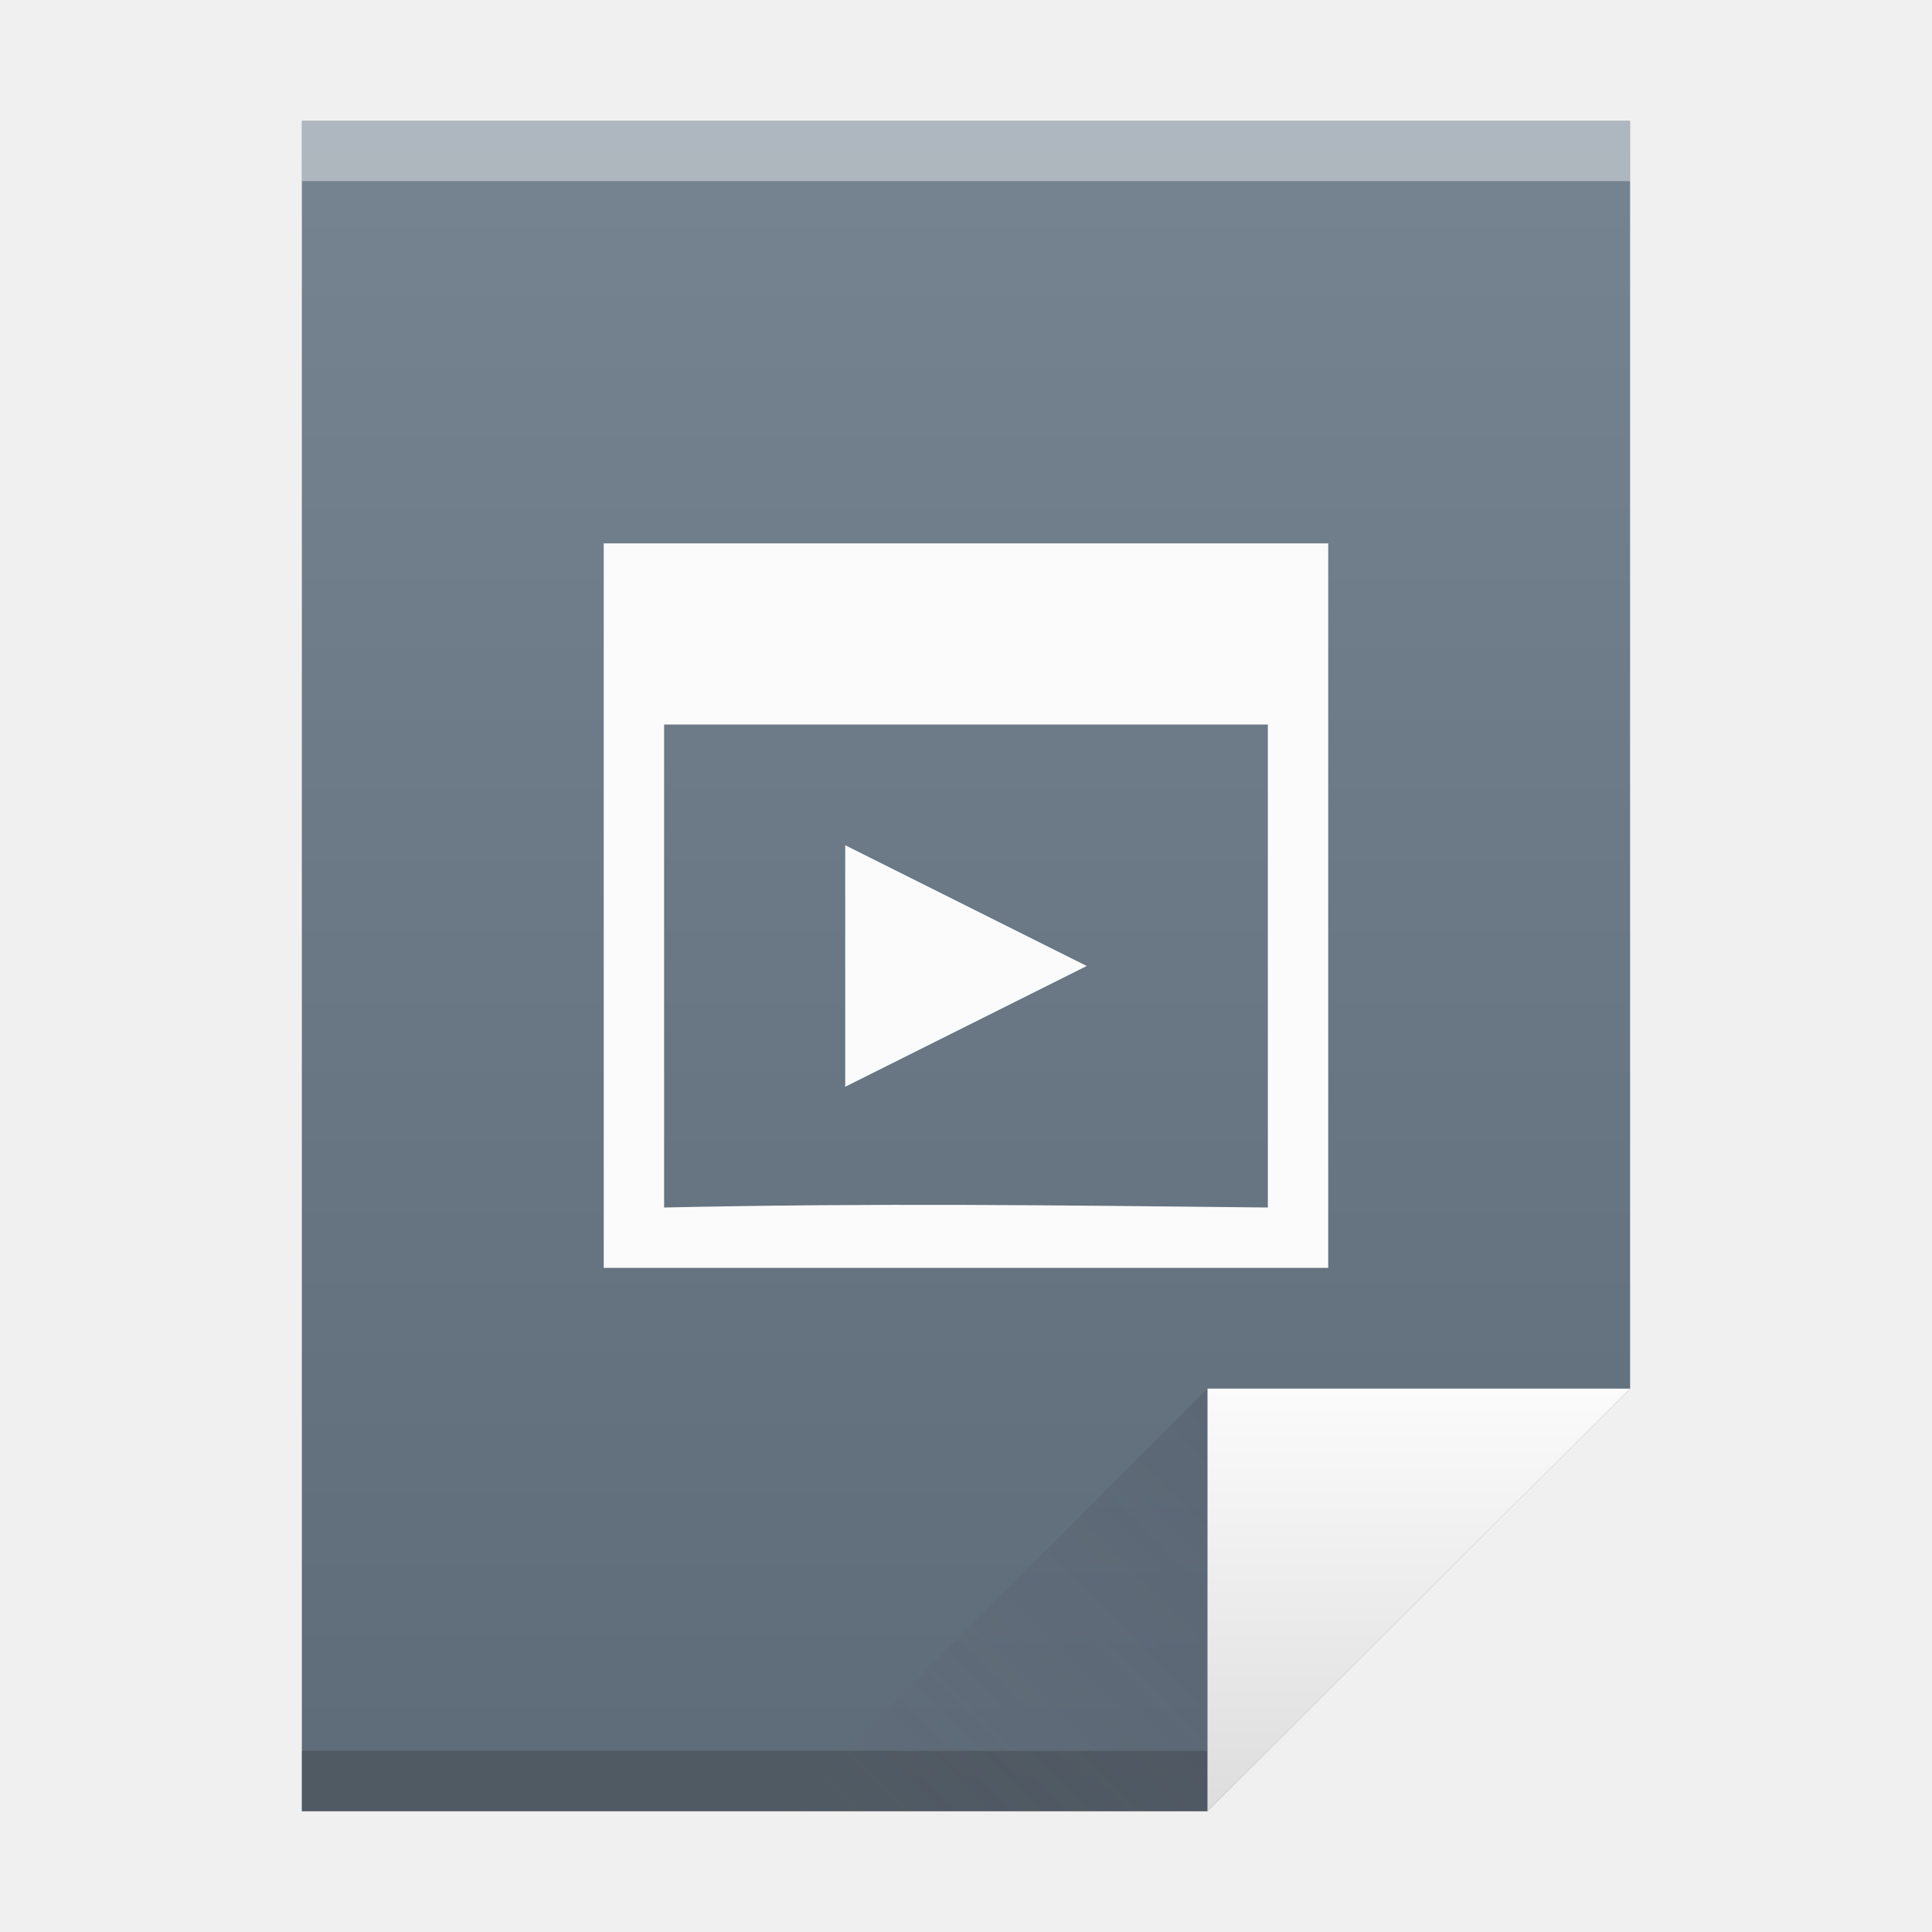
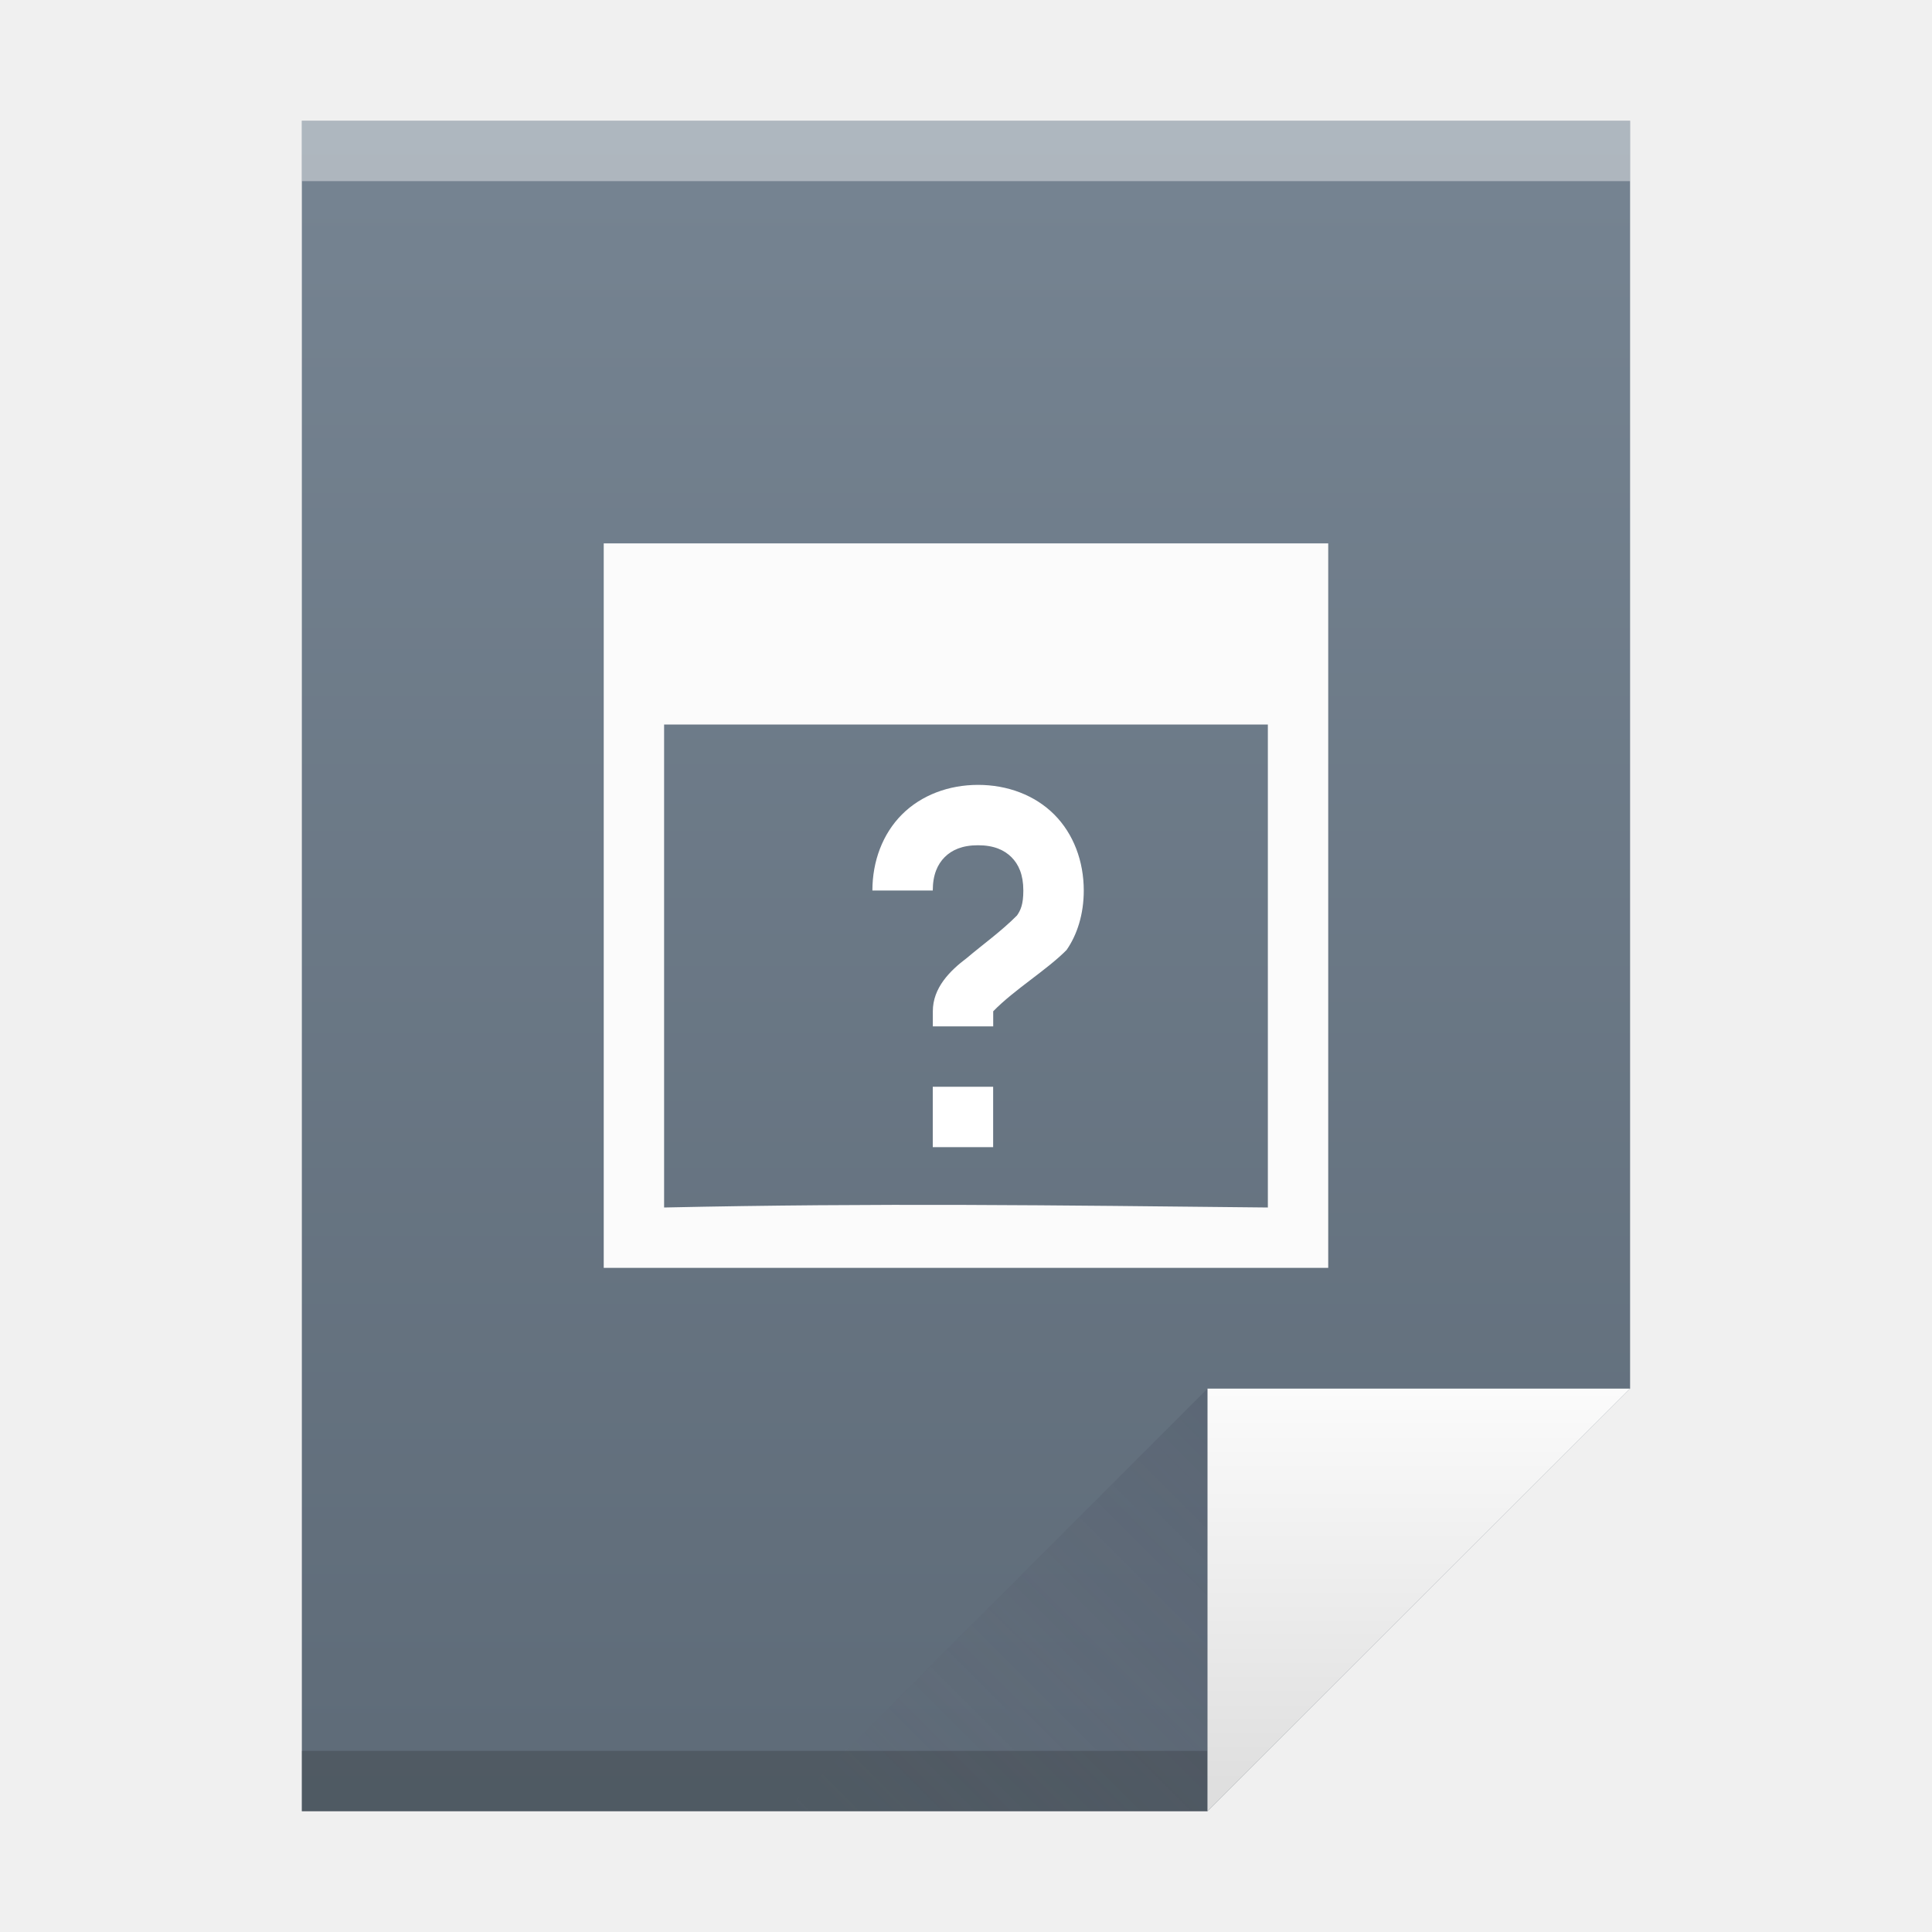
<svg xmlns="http://www.w3.org/2000/svg" xmlns:xlink="http://www.w3.org/1999/xlink" width="32" height="32" id="svg5453" version="1.1">
  <defs id="defs5455">
    <linearGradient gradientTransform="matrix(0.4999998,0,0,0.4827584,384.5714,516.3497)" xlink:href="#linearGradient4300-7" id="linearGradient4306" x1="32" y1="61" x2="32" y2="3" gradientUnits="userSpaceOnUse" />
    <linearGradient gradientTransform="matrix(0.4827584,0,0,0.4827584,385.2611,516.1084)" xlink:href="#linearGradient4351-8" id="linearGradient4357" x1="47" y1="61" x2="47" y2="47" gradientUnits="userSpaceOnUse" />
    <linearGradient gradientTransform="matrix(0.4827584,0,0,-0.4827584,378.5025,553.7635)" xlink:href="#linearGradient4410" id="linearGradient4427" x1="54" y1="31" x2="39.5" y2="16.5" gradientUnits="userSpaceOnUse" />
    <linearGradient id="linearGradient4410">
      <stop style="stop-color:#383e51;stop-opacity:1" offset="0" id="stop4412" />
      <stop style="stop-color:#655c6f;stop-opacity:0" offset="1" id="stop4414" />
    </linearGradient>
    <linearGradient id="linearGradient4351-8">
      <stop id="stop4353-5" offset="0" style="stop-color:#dedede;stop-opacity:1" />
      <stop id="stop4355-8-4" offset="1" style="stop-color:#fbfbfb;stop-opacity:1" />
    </linearGradient>
    <linearGradient id="linearGradient4300-7">
      <stop id="stop4302-2" offset="0" style="stop-color:#5e6b78;stop-opacity:1" />
      <stop id="stop4304-4" offset="1" style="stop-color:#768492;stop-opacity:1" />
    </linearGradient>
  </defs>
  <g id="layer1" transform="translate(-384.5714,-515.798)">
    <path style="fill:url(#linearGradient4306);fill-opacity:1.0;stroke:none" d="m 389.571,517.798 0,28 15,0 7,-7 -3e-5,-14.241 0,-6.759 -7,0 z" id="rect3500" />
    <rect style="opacity:1;fill:#2e3132;fill-opacity:0.294;stroke:none" id="rect4169" width="15" height="1" x="389.571" y="544.798" />
    <rect style="opacity:1;fill:#ffffff;fill-opacity:0.412;stroke:none" id="rect4236" width="22" height="1" x="389.571" y="517.798" />
    <path style="fill:url(#linearGradient4357);fill-opacity:1.0;fill-rule:evenodd;stroke:none;stroke-width:1px;stroke-linecap:butt;stroke-linejoin:miter;stroke-opacity:1" d="m 411.571,538.798 -7,7 0,-7 z" id="path4314" />
    <path id="path4320" d="m 397.571,545.798 7,-7 0,7 z" style="opacity:0.2;fill:url(#linearGradient4427);fill-opacity:1;fill-rule:evenodd;stroke:none;stroke-width:1px;stroke-linecap:butt;stroke-linejoin:miter;stroke-opacity:1" />
    <rect style="fill:#ffffff;fill-opacity:1;stroke:none" id="rect4035" width="0" height="11" x="375.892" y="526.798" />
    <rect style="fill:#ffffff;fill-opacity:1;stroke:none" id="rect4035-4" width="0" height="11" x="375.571" y="525.798" />
    <rect style="fill:#fbd2bf;fill-opacity:1;stroke:none" id="rect4035-3" width="0" height="11.114" x="374.036" y="525.684" />
    <rect style="fill:#fbd2bf;fill-opacity:1;stroke:none" id="rect4035-1" width="0" height="11" x="375.571" y="525.798" />
-     <path style="fill:#fbfbfb;fill-opacity:1;stroke:none" d="m 394.571,524.798 0,3 0,8.25 0,0.75 12,0 0,-0.75 0,-3.75 0,-4.5 0,-3 -12,0 z m 1,3 10,0 0,8 c -3.551,-0.037 -6.45,-0.077 -10,0 l 0,-8 z m 3,2 0,4 4,-2 -4,-2 z" id="rect4138" />
+     <path style="fill:#fbfbfb;fill-opacity:1;stroke:none" d="m 394.571,524.798 0,3 0,8.25 0,0.75 12,0 0,-0.75 0,-3.75 0,-4.5 0,-3 z m 1,3 10,0 0,8 c -3.551,-0.037 -6.45,-0.077 -10,0 z" id="rect4138" />
+     <path style="opacity:1;fill:#ffffff;fill-opacity:1;stroke:none;stroke-width:2;stroke-linecap:round;stroke-linejoin:round;stroke-miterlimit:4;stroke-dasharray:none;stroke-opacity:1" d="m 400.771,528.798 c -0.486,0 -0.94,0.17 -1.26,0.49 -0.32,0.32 -0.49,0.774 -0.49,1.26 l 1,0 c 0,-0.264 0.08,-0.435 0.197,-0.553 0.118,-0.118 0.289,-0.197 0.553,-0.197 0.264,0 0.435,0.08 0.553,0.197 0.118,0.118 0.197,0.289 0.197,0.553 0,0.229 -0.045,0.327 -0.105,0.413 -0.261,0.263 -0.576,0.488 -0.829,0.703 -0.286,0.215 -0.565,0.496 -0.565,0.884 l 0,0.25 1,0 0,-0.25 c 0.355,-0.364 0.885,-0.681 1.215,-1.015 0.174,-0.25 0.285,-0.59 0.285,-0.985 0,-0.486 -0.17,-0.94 -0.49,-1.26 -0.32,-0.32 -0.774,-0.49 -1.26,-0.49 z m -0.75,5 0,1 1,0 0,-1 z" id="rect4169-4" />
  </g>
</svg>
